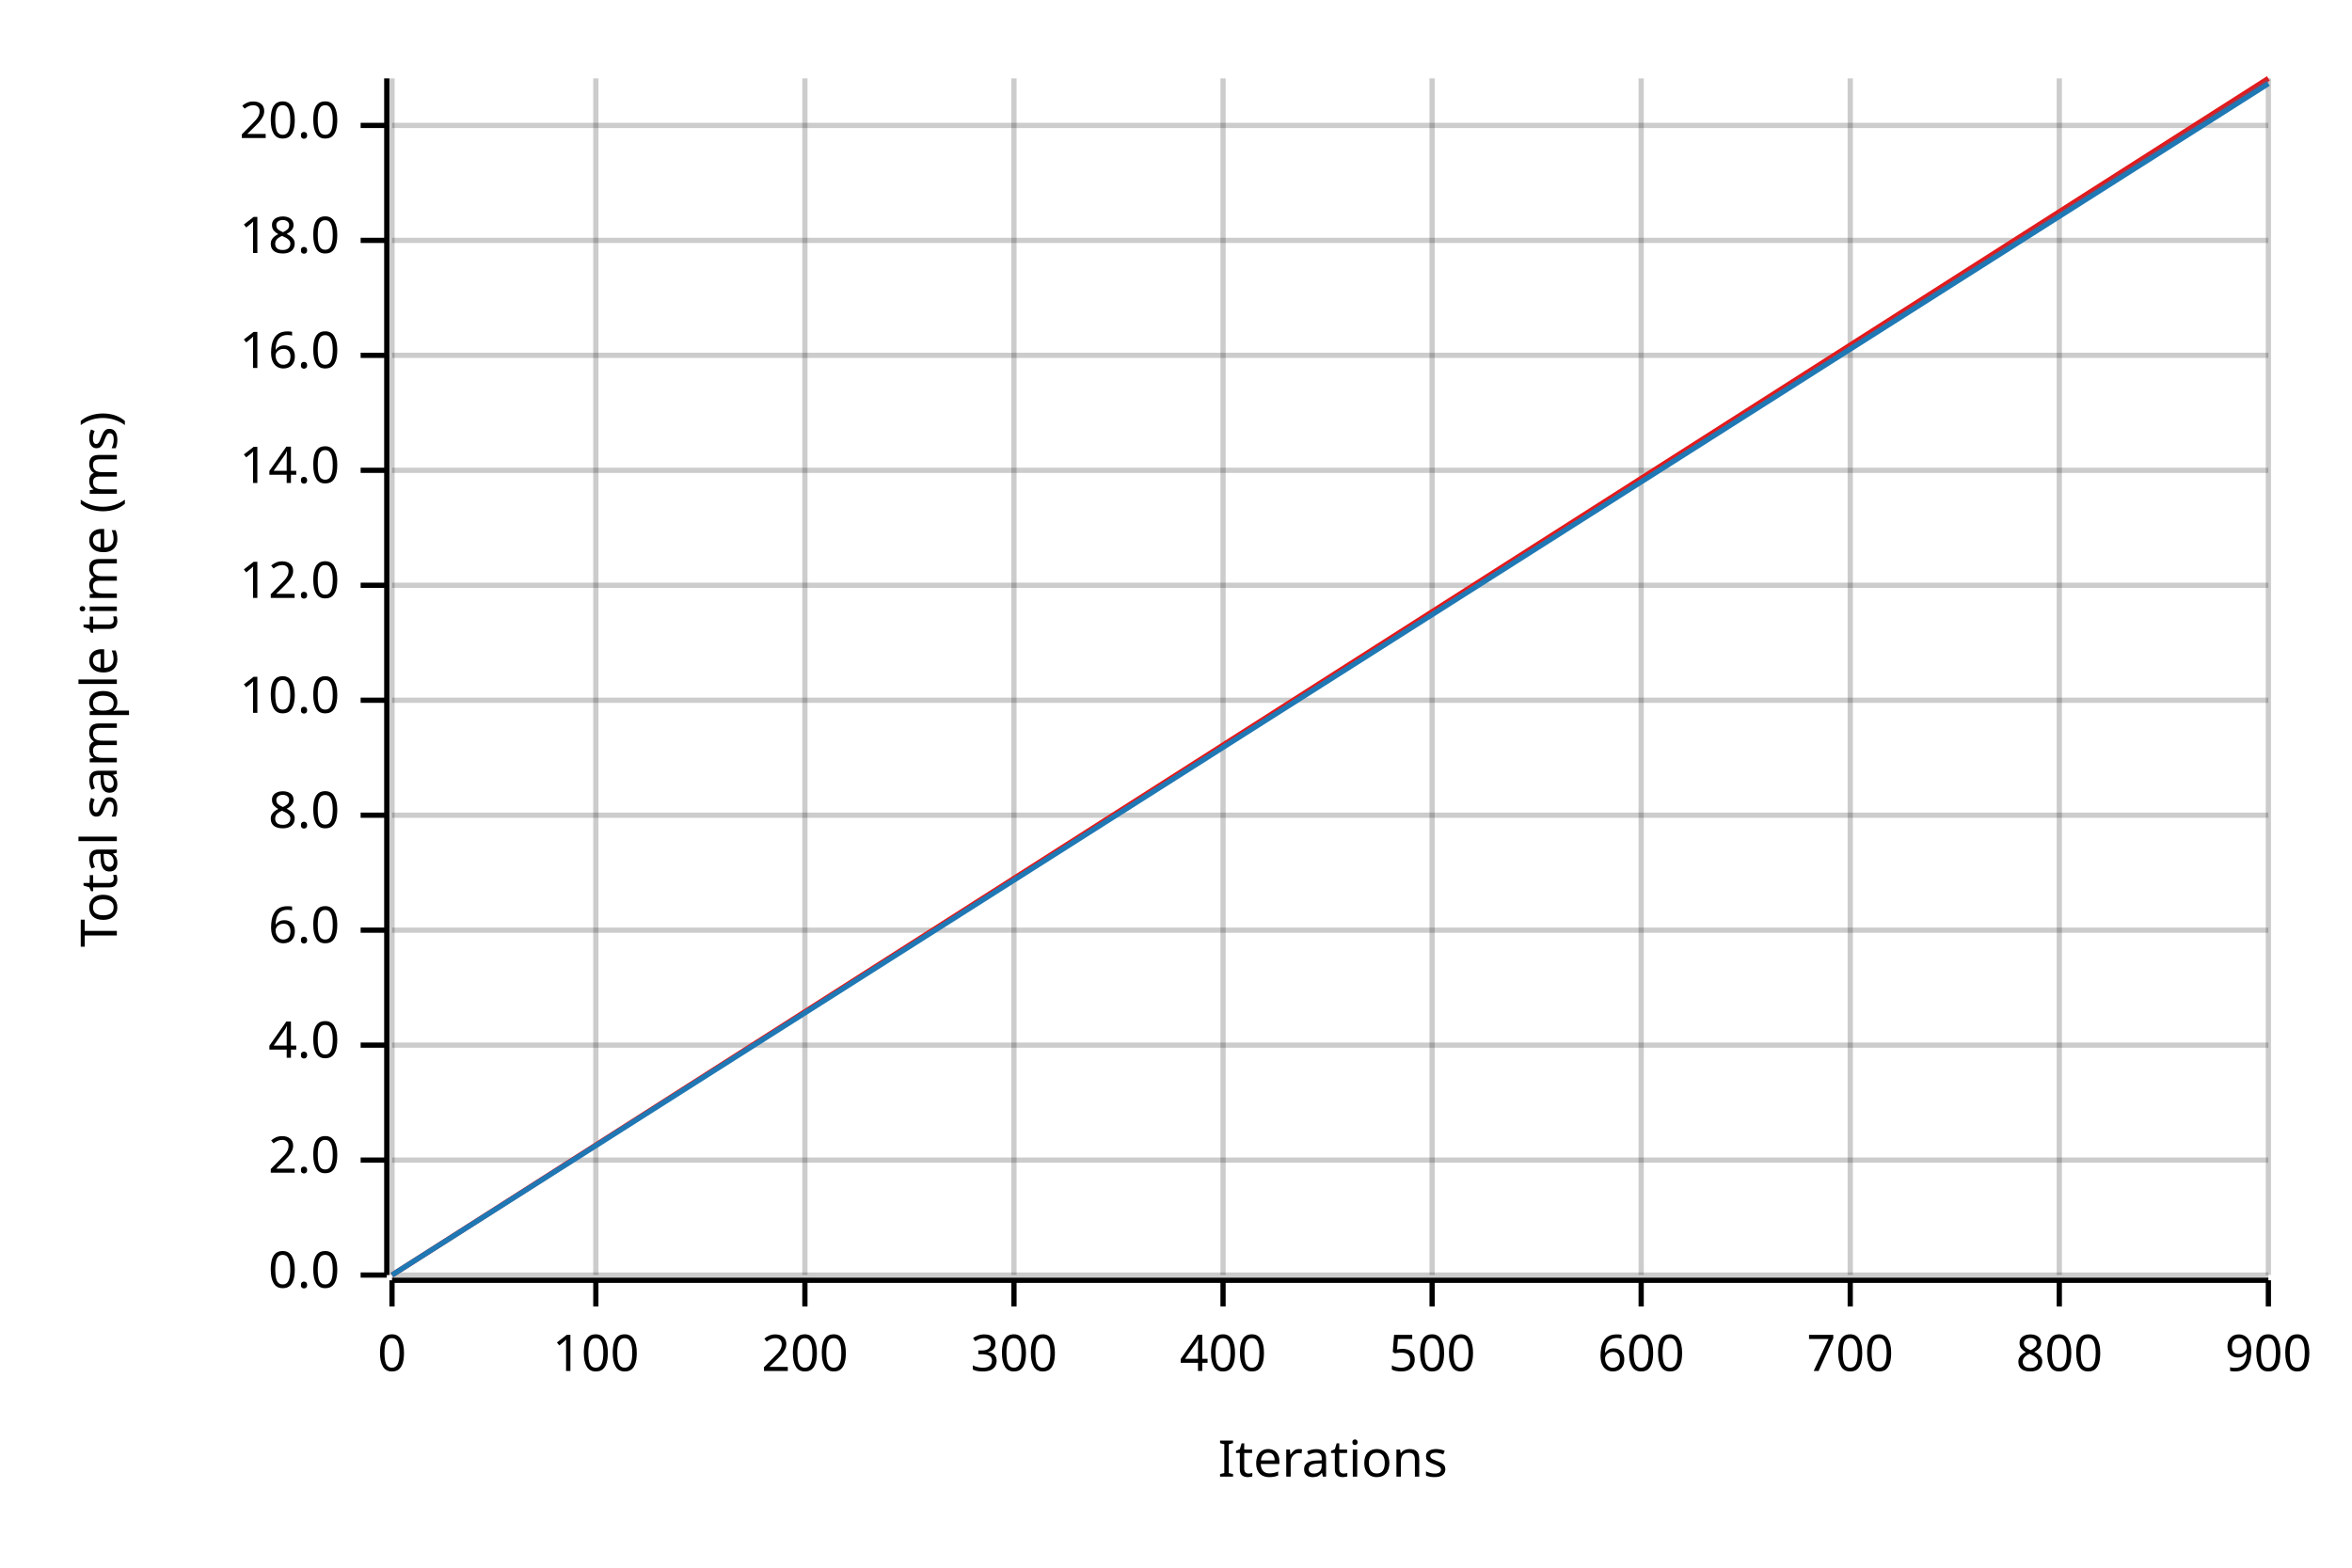
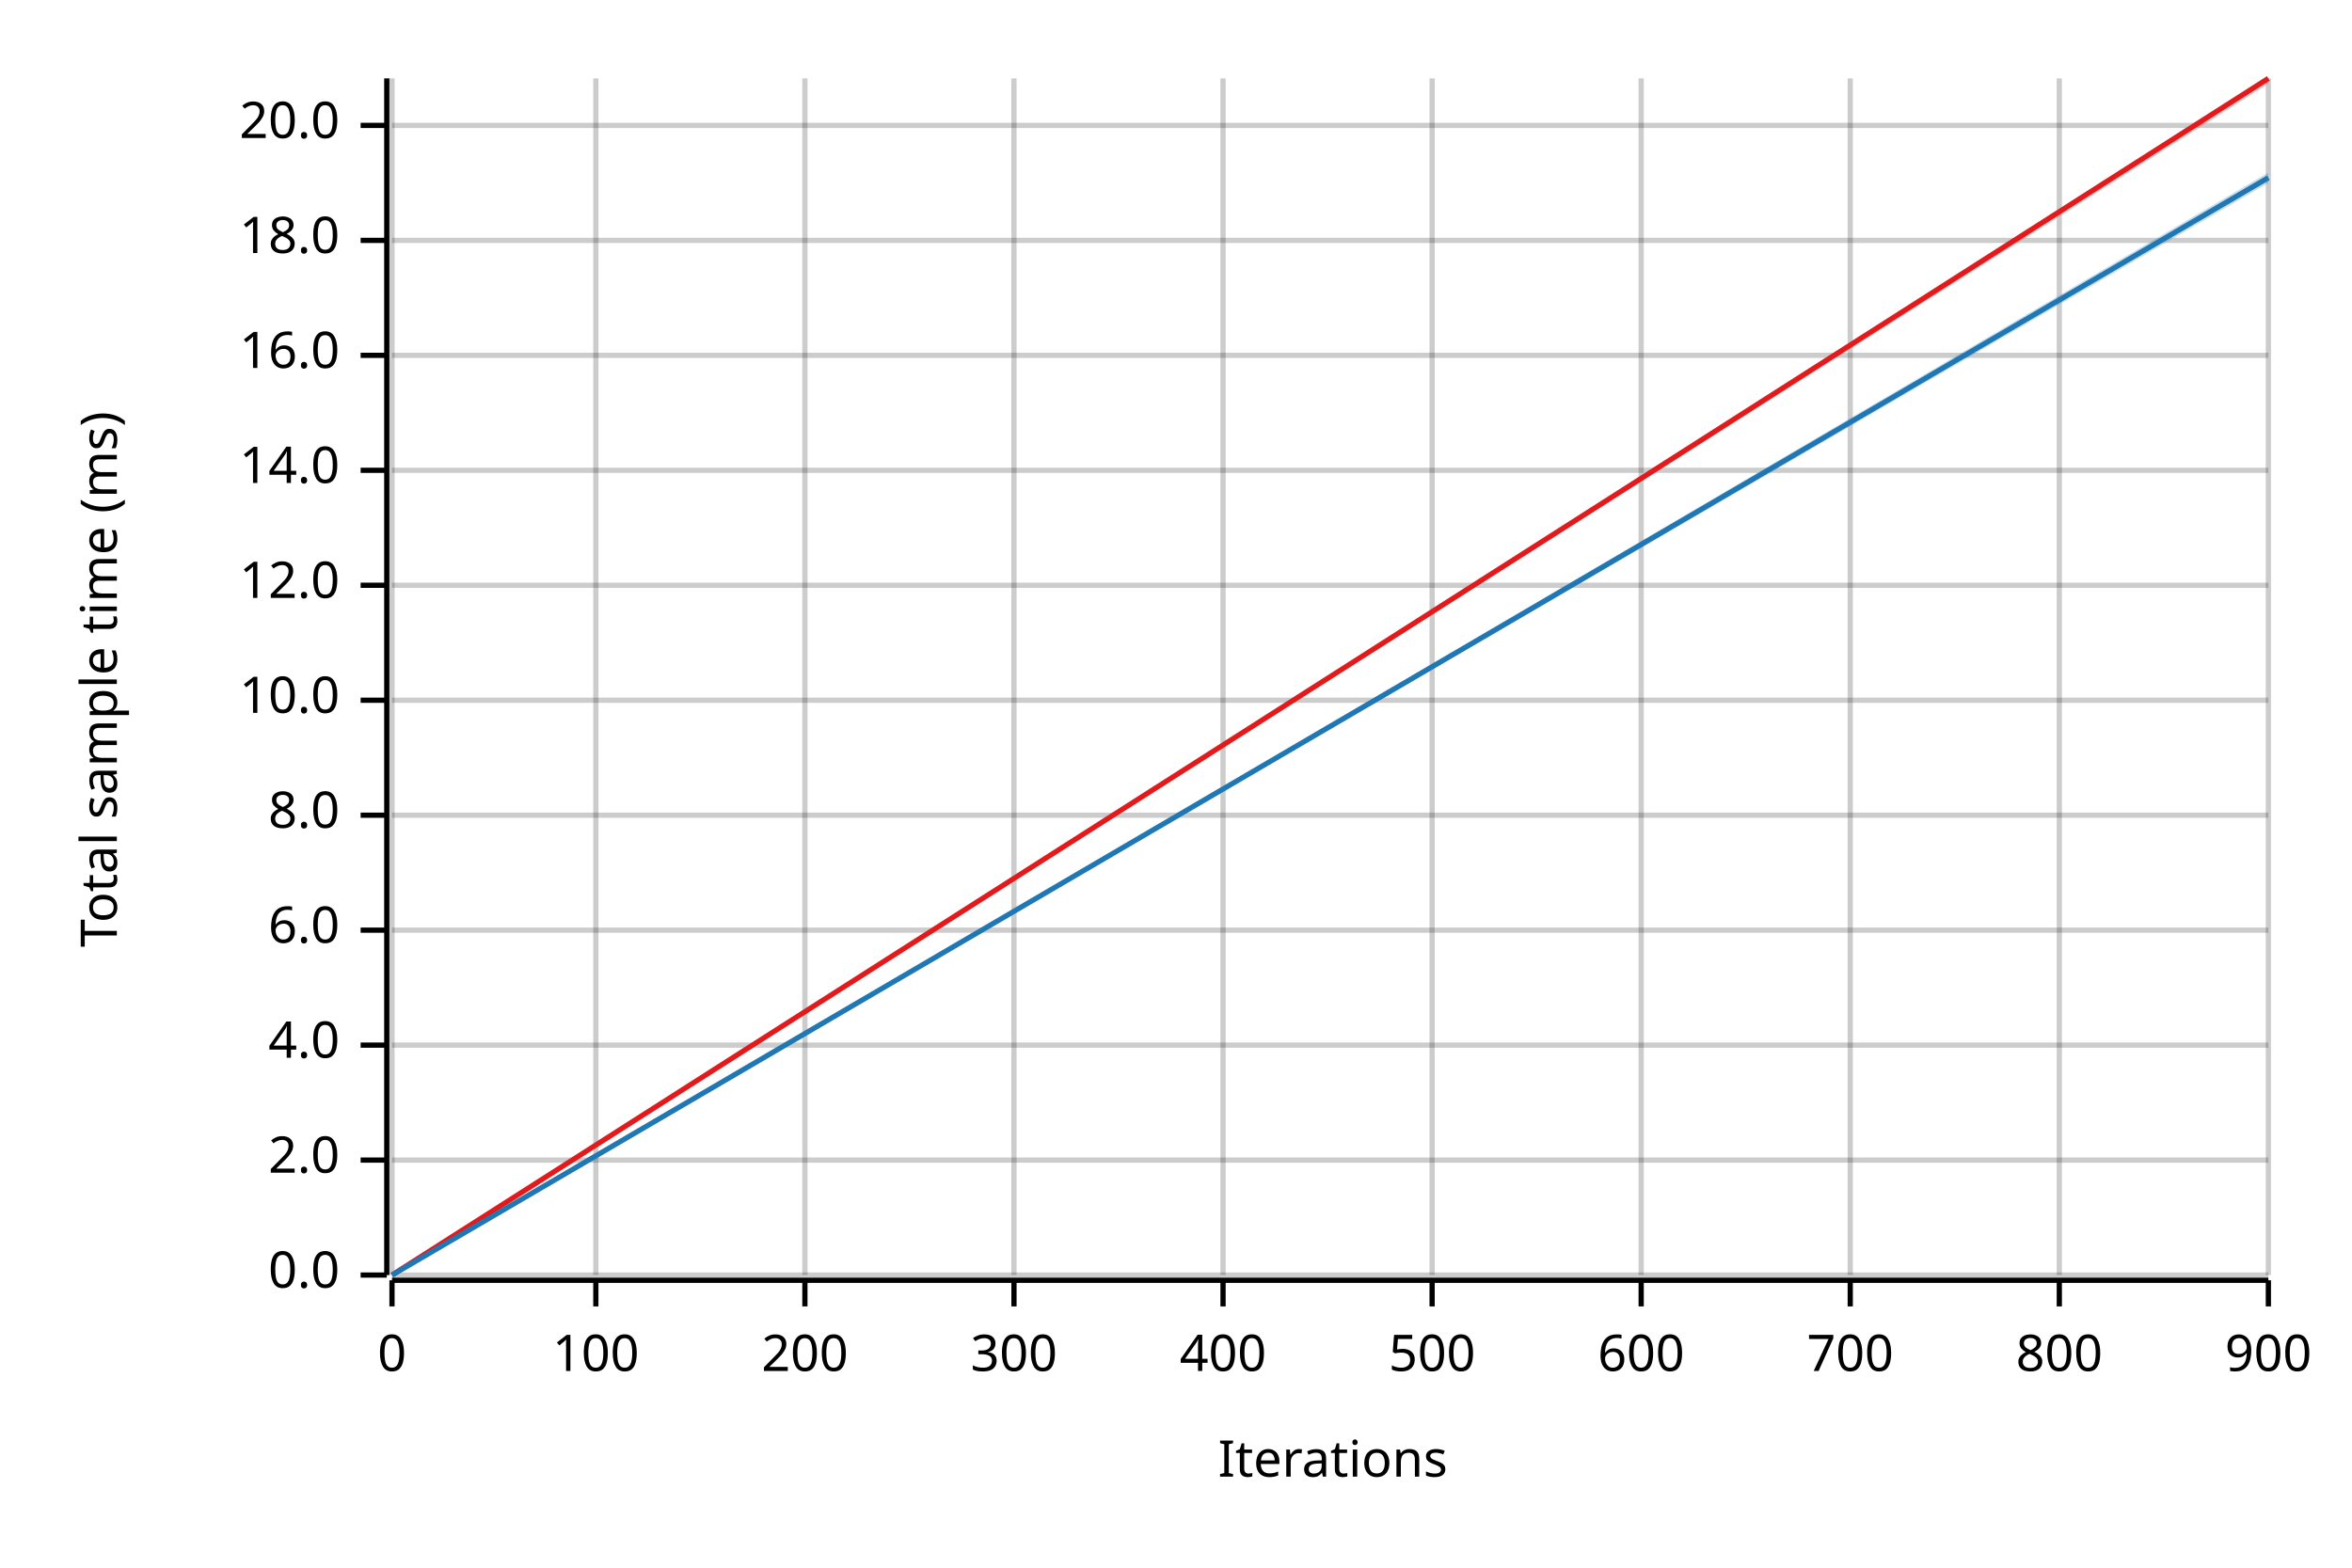
<svg xmlns="http://www.w3.org/2000/svg" width="450" height="300" viewBox="0 0 450 300">
  <text x="15" y="130" dy="0.76em" text-anchor="middle" font-family="sans-serif" font-size="9.677" opacity="1" fill="#000000" transform="rotate(270, 15, 130)">
Total sample time (ms)
</text>
  <text x="255" y="285" dy="-0.5ex" text-anchor="middle" font-family="sans-serif" font-size="9.677" opacity="1" fill="#000000">
Iterations
</text>
  <line opacity="0.2" stroke="#000000" stroke-width="1" x1="75" y1="244" x2="75" y2="15" />
  <line opacity="0.2" stroke="#000000" stroke-width="1" x1="114" y1="244" x2="114" y2="15" />
  <line opacity="0.2" stroke="#000000" stroke-width="1" x1="154" y1="244" x2="154" y2="15" />
  <line opacity="0.2" stroke="#000000" stroke-width="1" x1="194" y1="244" x2="194" y2="15" />
  <line opacity="0.2" stroke="#000000" stroke-width="1" x1="234" y1="244" x2="234" y2="15" />
  <line opacity="0.2" stroke="#000000" stroke-width="1" x1="274" y1="244" x2="274" y2="15" />
  <line opacity="0.2" stroke="#000000" stroke-width="1" x1="314" y1="244" x2="314" y2="15" />
  <line opacity="0.2" stroke="#000000" stroke-width="1" x1="354" y1="244" x2="354" y2="15" />
  <line opacity="0.2" stroke="#000000" stroke-width="1" x1="394" y1="244" x2="394" y2="15" />
  <line opacity="0.2" stroke="#000000" stroke-width="1" x1="434" y1="244" x2="434" y2="15" />
  <line opacity="0.2" stroke="#000000" stroke-width="1" x1="75" y1="244" x2="434" y2="244" />
  <line opacity="0.2" stroke="#000000" stroke-width="1" x1="75" y1="222" x2="434" y2="222" />
  <line opacity="0.2" stroke="#000000" stroke-width="1" x1="75" y1="200" x2="434" y2="200" />
  <line opacity="0.2" stroke="#000000" stroke-width="1" x1="75" y1="178" x2="434" y2="178" />
  <line opacity="0.2" stroke="#000000" stroke-width="1" x1="75" y1="156" x2="434" y2="156" />
  <line opacity="0.2" stroke="#000000" stroke-width="1" x1="75" y1="134" x2="434" y2="134" />
  <line opacity="0.2" stroke="#000000" stroke-width="1" x1="75" y1="112" x2="434" y2="112" />
  <line opacity="0.2" stroke="#000000" stroke-width="1" x1="75" y1="90" x2="434" y2="90" />
  <line opacity="0.2" stroke="#000000" stroke-width="1" x1="75" y1="68" x2="434" y2="68" />
  <line opacity="0.2" stroke="#000000" stroke-width="1" x1="75" y1="46" x2="434" y2="46" />
  <line opacity="0.2" stroke="#000000" stroke-width="1" x1="75" y1="24" x2="434" y2="24" />
  <polyline fill="none" opacity="1" stroke="#000000" stroke-width="1" points="74,15 74,244 " />
  <text x="65" y="244" dy="0.5ex" text-anchor="end" font-family="sans-serif" font-size="9.677" opacity="1" fill="#000000">
0.0
</text>
  <polyline fill="none" opacity="1" stroke="#000000" stroke-width="1" points="69,244 74,244 " />
  <text x="65" y="222" dy="0.5ex" text-anchor="end" font-family="sans-serif" font-size="9.677" opacity="1" fill="#000000">
2.0
</text>
  <polyline fill="none" opacity="1" stroke="#000000" stroke-width="1" points="69,222 74,222 " />
  <text x="65" y="200" dy="0.5ex" text-anchor="end" font-family="sans-serif" font-size="9.677" opacity="1" fill="#000000">
4.0
</text>
  <polyline fill="none" opacity="1" stroke="#000000" stroke-width="1" points="69,200 74,200 " />
  <text x="65" y="178" dy="0.5ex" text-anchor="end" font-family="sans-serif" font-size="9.677" opacity="1" fill="#000000">
6.0
</text>
  <polyline fill="none" opacity="1" stroke="#000000" stroke-width="1" points="69,178 74,178 " />
  <text x="65" y="156" dy="0.5ex" text-anchor="end" font-family="sans-serif" font-size="9.677" opacity="1" fill="#000000">
8.0
</text>
  <polyline fill="none" opacity="1" stroke="#000000" stroke-width="1" points="69,156 74,156 " />
  <text x="65" y="134" dy="0.5ex" text-anchor="end" font-family="sans-serif" font-size="9.677" opacity="1" fill="#000000">
10.0
</text>
  <polyline fill="none" opacity="1" stroke="#000000" stroke-width="1" points="69,134 74,134 " />
  <text x="65" y="112" dy="0.5ex" text-anchor="end" font-family="sans-serif" font-size="9.677" opacity="1" fill="#000000">
12.0
</text>
  <polyline fill="none" opacity="1" stroke="#000000" stroke-width="1" points="69,112 74,112 " />
  <text x="65" y="90" dy="0.5ex" text-anchor="end" font-family="sans-serif" font-size="9.677" opacity="1" fill="#000000">
14.0
</text>
  <polyline fill="none" opacity="1" stroke="#000000" stroke-width="1" points="69,90 74,90 " />
  <text x="65" y="68" dy="0.5ex" text-anchor="end" font-family="sans-serif" font-size="9.677" opacity="1" fill="#000000">
16.0
</text>
  <polyline fill="none" opacity="1" stroke="#000000" stroke-width="1" points="69,68 74,68 " />
  <text x="65" y="46" dy="0.5ex" text-anchor="end" font-family="sans-serif" font-size="9.677" opacity="1" fill="#000000">
18.0
</text>
  <polyline fill="none" opacity="1" stroke="#000000" stroke-width="1" points="69,46 74,46 " />
  <text x="65" y="24" dy="0.5ex" text-anchor="end" font-family="sans-serif" font-size="9.677" opacity="1" fill="#000000">
20.0
</text>
  <polyline fill="none" opacity="1" stroke="#000000" stroke-width="1" points="69,24 74,24 " />
  <polyline fill="none" opacity="1" stroke="#000000" stroke-width="1" points="75,245 434,245 " />
  <text x="75" y="255" dy="0.76em" text-anchor="middle" font-family="sans-serif" font-size="9.677" opacity="1" fill="#000000">
0
</text>
  <polyline fill="none" opacity="1" stroke="#000000" stroke-width="1" points="75,245 75,250 " />
  <text x="114" y="255" dy="0.76em" text-anchor="middle" font-family="sans-serif" font-size="9.677" opacity="1" fill="#000000">
100
</text>
  <polyline fill="none" opacity="1" stroke="#000000" stroke-width="1" points="114,245 114,250 " />
  <text x="154" y="255" dy="0.76em" text-anchor="middle" font-family="sans-serif" font-size="9.677" opacity="1" fill="#000000">
200
</text>
  <polyline fill="none" opacity="1" stroke="#000000" stroke-width="1" points="154,245 154,250 " />
  <text x="194" y="255" dy="0.76em" text-anchor="middle" font-family="sans-serif" font-size="9.677" opacity="1" fill="#000000">
300
</text>
  <polyline fill="none" opacity="1" stroke="#000000" stroke-width="1" points="194,245 194,250 " />
  <text x="234" y="255" dy="0.76em" text-anchor="middle" font-family="sans-serif" font-size="9.677" opacity="1" fill="#000000">
400
</text>
  <polyline fill="none" opacity="1" stroke="#000000" stroke-width="1" points="234,245 234,250 " />
  <text x="274" y="255" dy="0.76em" text-anchor="middle" font-family="sans-serif" font-size="9.677" opacity="1" fill="#000000">
500
</text>
  <polyline fill="none" opacity="1" stroke="#000000" stroke-width="1" points="274,245 274,250 " />
  <text x="314" y="255" dy="0.76em" text-anchor="middle" font-family="sans-serif" font-size="9.677" opacity="1" fill="#000000">
600
</text>
  <polyline fill="none" opacity="1" stroke="#000000" stroke-width="1" points="314,245 314,250 " />
  <text x="354" y="255" dy="0.76em" text-anchor="middle" font-family="sans-serif" font-size="9.677" opacity="1" fill="#000000">
700
</text>
  <polyline fill="none" opacity="1" stroke="#000000" stroke-width="1" points="354,245 354,250 " />
  <text x="394" y="255" dy="0.76em" text-anchor="middle" font-family="sans-serif" font-size="9.677" opacity="1" fill="#000000">
800
</text>
  <polyline fill="none" opacity="1" stroke="#000000" stroke-width="1" points="394,245 394,250 " />
  <text x="434" y="255" dy="0.76em" text-anchor="middle" font-family="sans-serif" font-size="9.677" opacity="1" fill="#000000">
900
</text>
  <polyline fill="none" opacity="1" stroke="#000000" stroke-width="1" points="434,245 434,250 " />
  <polyline fill="none" opacity="1" stroke="#E31A1C" stroke-width="1" points="75,244 434,15 " />
  <polygon opacity="0.25" fill="#E31A1C" points="75,244 434,16 434,15 " />
-   <polyline fill="none" opacity="1" stroke="#1F78B4" stroke-width="1" points="75,244 434,16 " />
-   <polygon opacity="0.25" fill="#1F78B4" points="75,244 434,16 434,15 " />
+   <polyline fill="none" opacity="1" stroke="#1F78B4" stroke-width="1" points="75,244 434,34 " />
+   <polygon opacity="0.25" fill="#1F78B4" points="75,244 434,35 434,33 " />
</svg>
